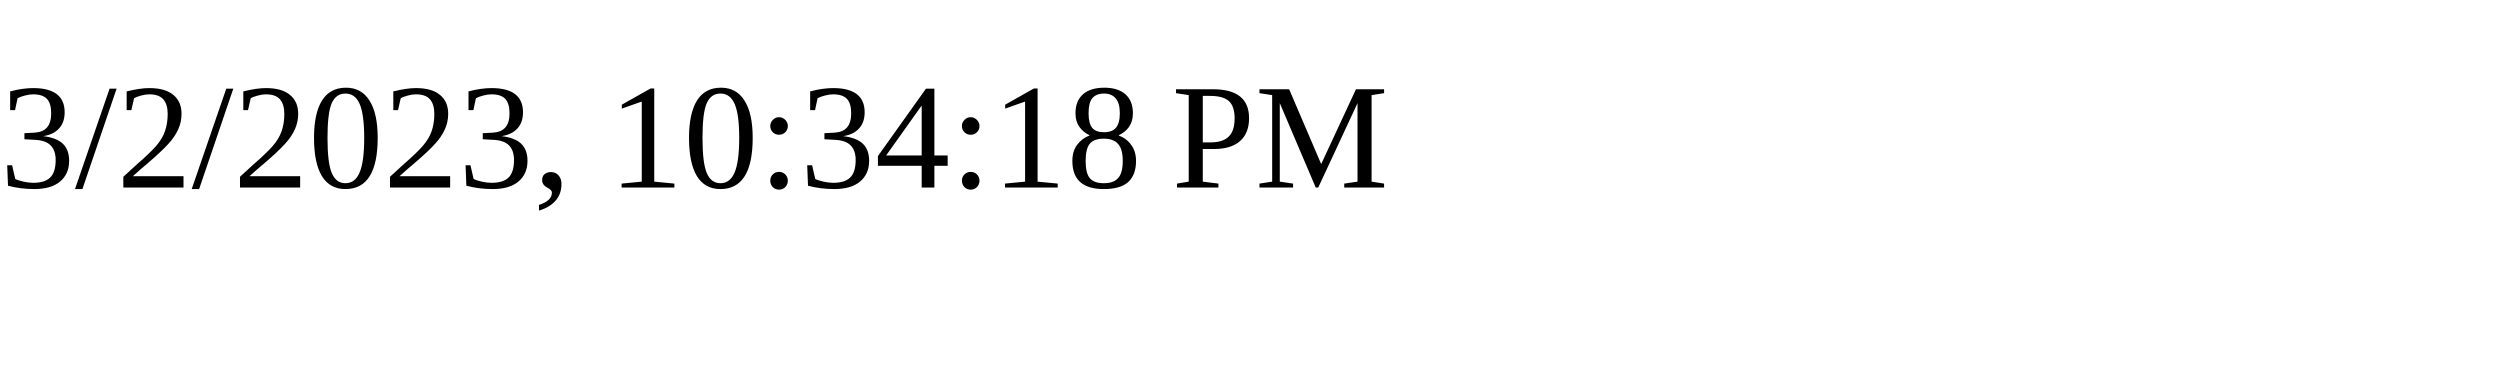
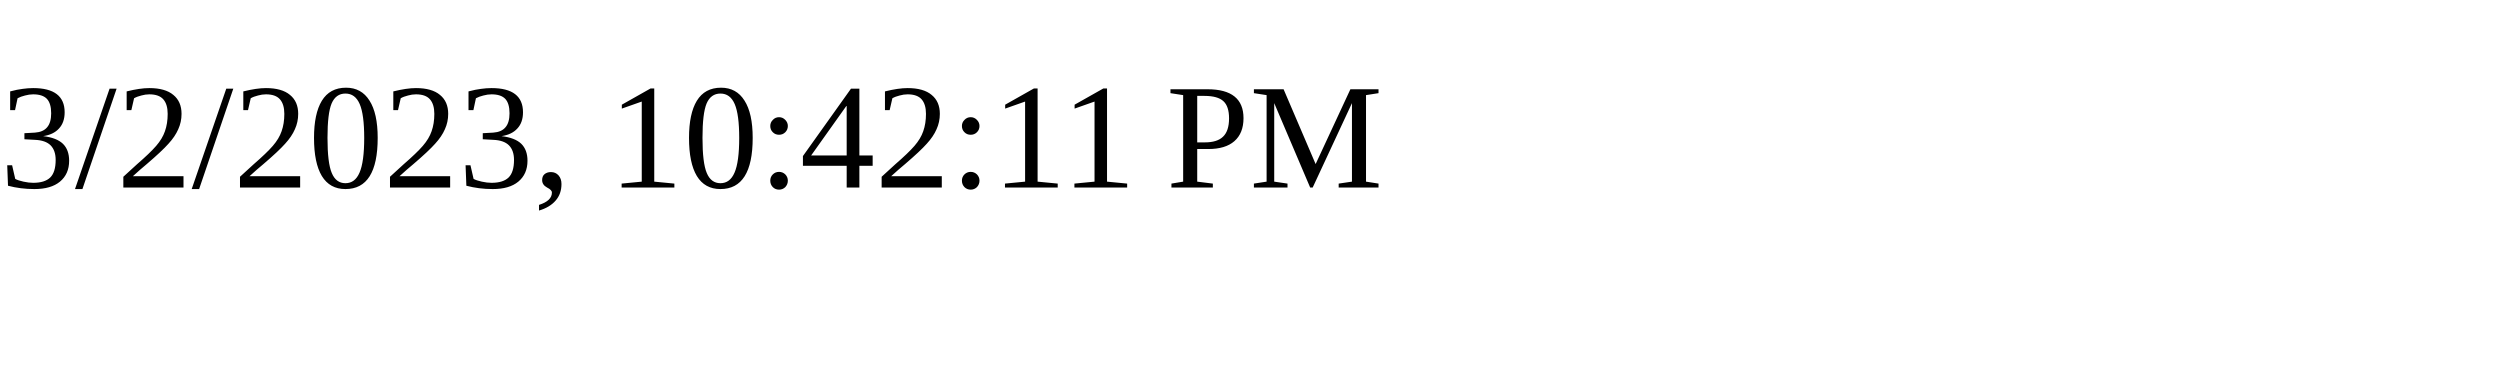
<svg xmlns="http://www.w3.org/2000/svg" height="30" width="200">
-   <text x="0" y="15">3/2/2023, 10:34:18 PM</text>
+   <text x="0" y="15">3/2/2023, 10:42:11 PM</text>
</svg>
